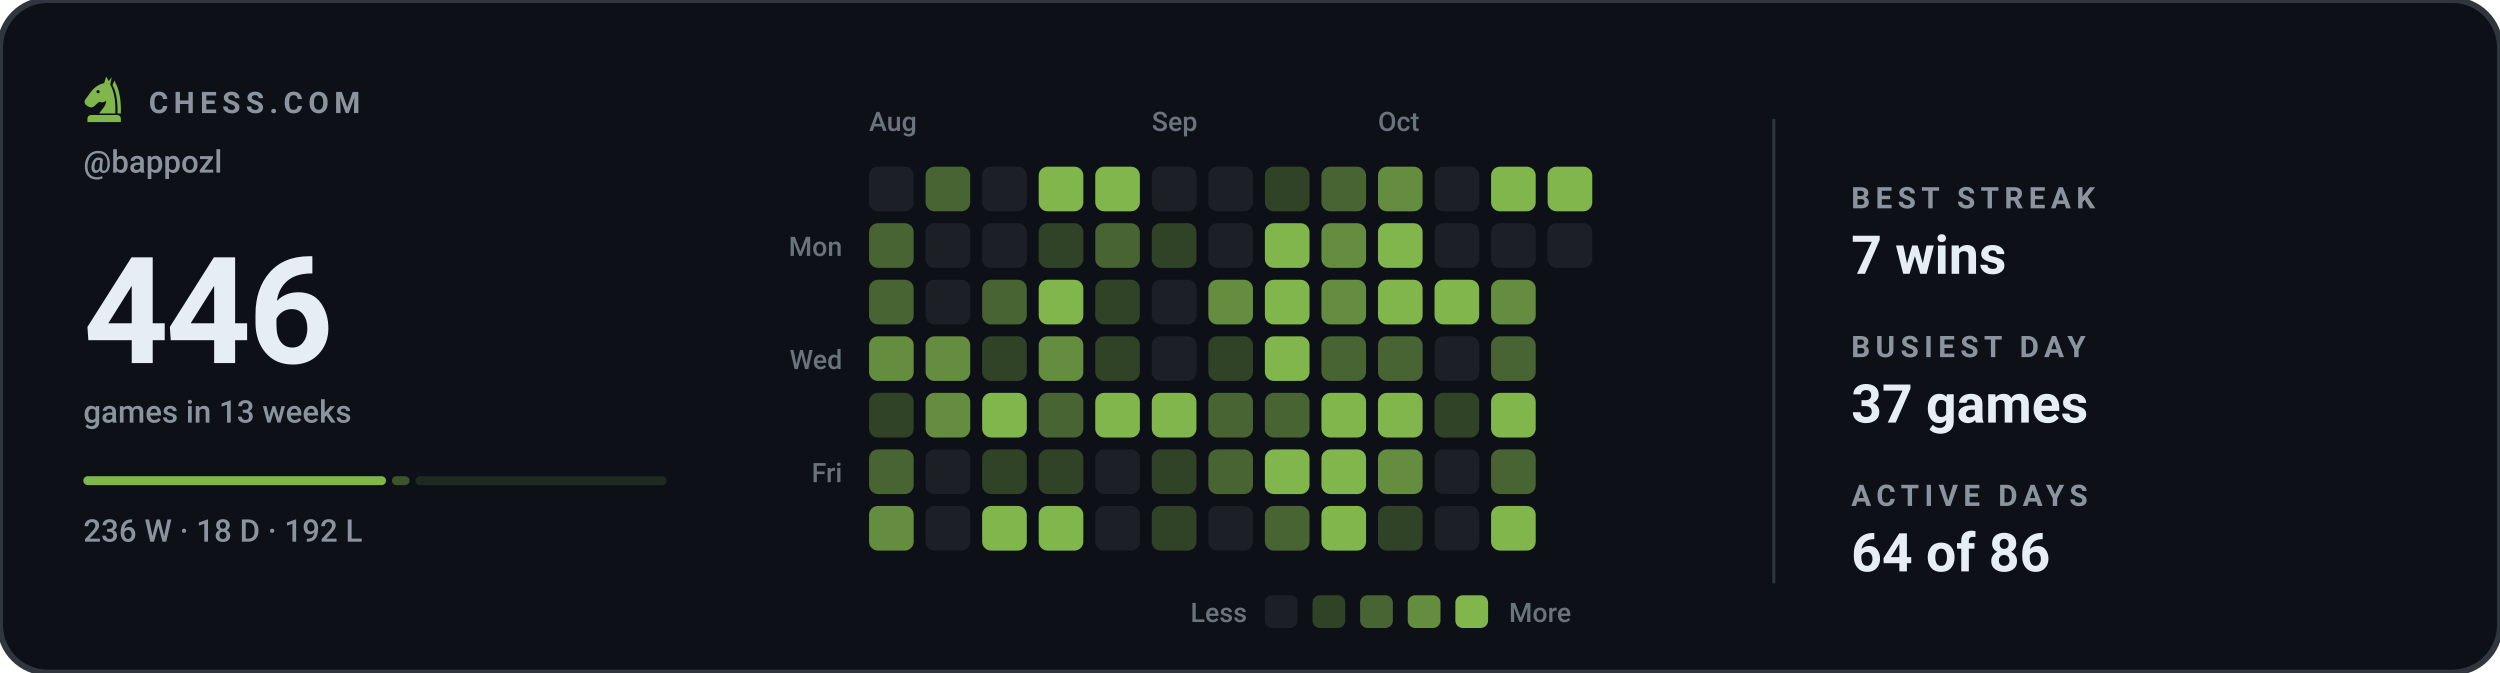
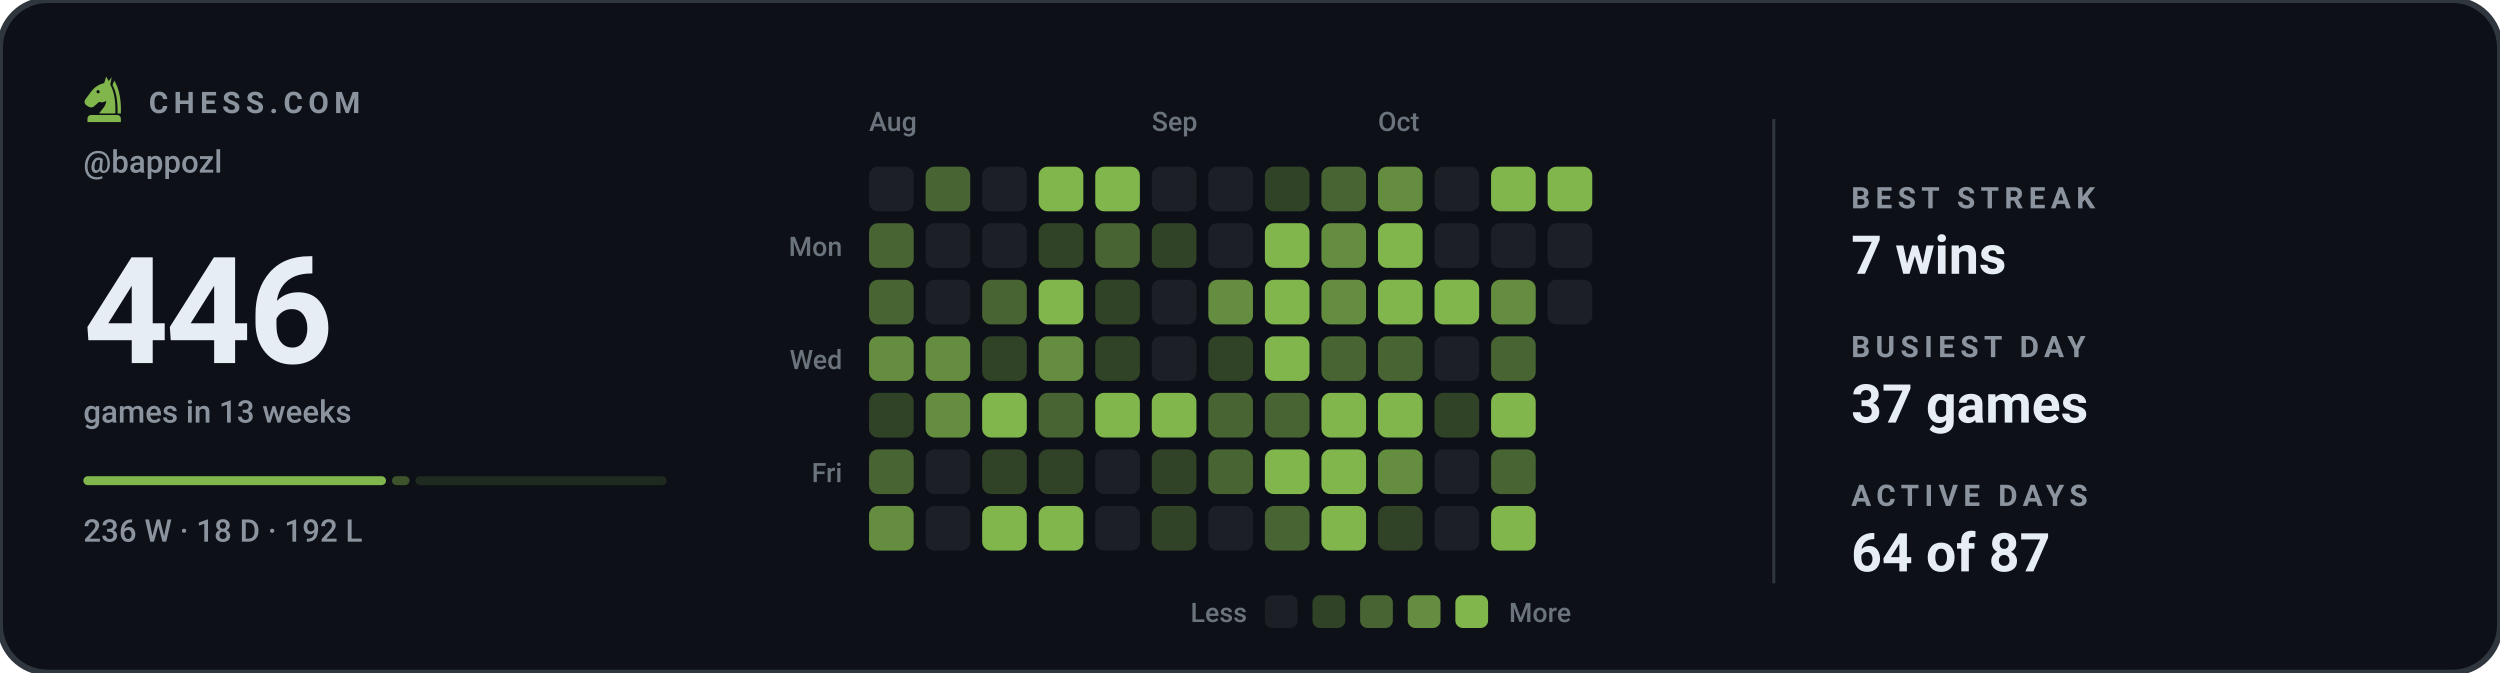
<svg xmlns="http://www.w3.org/2000/svg" viewBox="0 0 840 226" width="840" height="226" role="img" aria-label="Chess.com activity for bappozl: 446 games in the last 13 weeks">
  <style>svg{font-family:-apple-system,BlinkMacSystemFont,'Segoe UI',Roboto,'Helvetica Neue',Arial,sans-serif}text{fill:#e6edf3;white-space:pre}.bg{fill:#0d1117;stroke:#30363d;stroke-width:2}.acc{fill:#81b64c}.win{fill:#1baf7a}.draw{fill:#8b8f96}.loss{fill:#d03b3b}.lbl{font-size:10px;font-weight:600;letter-spacing:.18em;fill:#8b949e}.cap{font-size:10.5px;font-weight:500;fill:#8b949e}.num{font-family:-apple-system,BlinkMacSystemFont,'Segoe UI',Roboto,'Helvetica Neue',Arial,sans-serif;font-weight:700;letter-spacing:-.02em}.tick{font-size:9px;font-weight:500;fill:#8b949e;opacity:.75}.dl{font-size:10px;font-weight:600}.rule{stroke:#30363d;stroke-width:1;fill:none}.grid{stroke:#30363d;stroke-width:1;fill:none;opacity:.7}.ln{fill:none;stroke:#81b64c;stroke-width:2;stroke-linecap:round;stroke-linejoin:round}.ring{stroke:#0d1117;stroke-width:2}.hollow{fill:none;stroke-width:1.5}.sq{fill:#e6edf3;opacity:.035}</style>
  <rect class="bg" width="840" height="226" rx="16" />
  <g class="acc" transform="translate(26.5,24.7) scale(0.17)">
    <path fill-rule="evenodd" d="M54 6L50 19C40 21 31 27 24 36L13 51C10 55 11 60 15 63L20 66C24 68 28 67 31 64L40 56C45 58 50 57 54 54C54 64 46 70 40 79H72C73 56 70 36 62 22L65 7L59 15zM41.2 36a3.2 3.2 0 1 0-6.4 0 3.2 3.2 0 1 0 6.4 0z" />
    <path d="M70 14C80 30 84 54 83 79H76.5C77 55 74 36 66.5 23z" />
    <path d="M24 82h52a7 7 0 0 1 7 7v7H17v-7a7 7 0 0 1 7-7z" />
  </g>
  <text class="lbl" x="50" y="38">CHESS.COM</text>
  <text class="cap" x="28" y="58">@bappozl</text>
  <text class="num" x="28" y="122" style="font-size:50px">446</text>
  <text class="cap" x="28" y="142">games in 13 weeks</text>
  <rect x="28.0" y="160" width="101.7" height="3" rx="1.5" fill="#81b64c" opacity="1" />
  <rect x="131.7" y="160" width="5.9" height="3" rx="1.5" fill="#81b64c" opacity="0.4" />
  <rect x="139.6" y="160" width="84.4" height="3" rx="1.5" fill="#81b64c" opacity="0.15" />
  <text class="cap" x="28" y="182">236 W · 18 D · 192 L</text>
  <text class="tick" x="292" y="44">Aug</text>
  <text class="tick" x="387" y="44">Sep</text>
  <text class="tick" x="463" y="44">Oct</text>
  <text class="tick" x="283" y="86" text-anchor="end">Mon</text>
  <text class="tick" x="283" y="124" text-anchor="end">Wed</text>
  <text class="tick" x="283" y="162" text-anchor="end">Fri</text>
  <rect x="292" y="56" width="15" height="15" rx="3" fill="#1c2026" />
  <rect x="292" y="75" width="15" height="15" rx="3" fill="#476432" />
  <rect x="292" y="94" width="15" height="15" rx="3" fill="#476432" />
  <rect x="292" y="113" width="15" height="15" rx="3" fill="#648d3f" />
  <rect x="292" y="132" width="15" height="15" rx="3" fill="#304327" />
  <rect x="292" y="151" width="15" height="15" rx="3" fill="#476432" />
  <rect x="292" y="170" width="15" height="15" rx="3" fill="#648d3f" />
  <rect x="311" y="56" width="15" height="15" rx="3" fill="#476432" />
  <rect x="311" y="75" width="15" height="15" rx="3" fill="#1c2026" />
  <rect x="311" y="94" width="15" height="15" rx="3" fill="#1c2026" />
  <rect x="311" y="113" width="15" height="15" rx="3" fill="#648d3f" />
  <rect x="311" y="132" width="15" height="15" rx="3" fill="#648d3f" />
  <rect x="311" y="151" width="15" height="15" rx="3" fill="#1c2026" />
  <rect x="311" y="170" width="15" height="15" rx="3" fill="#1c2026" />
  <rect x="330" y="56" width="15" height="15" rx="3" fill="#1c2026" />
  <rect x="330" y="75" width="15" height="15" rx="3" fill="#1c2026" />
  <rect x="330" y="94" width="15" height="15" rx="3" fill="#476432" />
  <rect x="330" y="113" width="15" height="15" rx="3" fill="#304327" />
  <rect x="330" y="132" width="15" height="15" rx="3" fill="#81b64c" />
  <rect x="330" y="151" width="15" height="15" rx="3" fill="#304327" />
  <rect x="330" y="170" width="15" height="15" rx="3" fill="#81b64c" />
  <rect x="349" y="56" width="15" height="15" rx="3" fill="#81b64c" />
  <rect x="349" y="75" width="15" height="15" rx="3" fill="#304327" />
  <rect x="349" y="94" width="15" height="15" rx="3" fill="#81b64c" />
  <rect x="349" y="113" width="15" height="15" rx="3" fill="#648d3f" />
  <rect x="349" y="132" width="15" height="15" rx="3" fill="#476432" />
  <rect x="349" y="151" width="15" height="15" rx="3" fill="#304327" />
  <rect x="349" y="170" width="15" height="15" rx="3" fill="#81b64c" />
  <rect x="368" y="56" width="15" height="15" rx="3" fill="#81b64c" />
  <rect x="368" y="75" width="15" height="15" rx="3" fill="#476432" />
  <rect x="368" y="94" width="15" height="15" rx="3" fill="#304327" />
  <rect x="368" y="113" width="15" height="15" rx="3" fill="#304327" />
  <rect x="368" y="132" width="15" height="15" rx="3" fill="#81b64c" />
  <rect x="368" y="151" width="15" height="15" rx="3" fill="#1c2026" />
  <rect x="368" y="170" width="15" height="15" rx="3" fill="#1c2026" />
  <rect x="387" y="56" width="15" height="15" rx="3" fill="#1c2026" />
  <rect x="387" y="75" width="15" height="15" rx="3" fill="#304327" />
  <rect x="387" y="94" width="15" height="15" rx="3" fill="#1c2026" />
  <rect x="387" y="113" width="15" height="15" rx="3" fill="#1c2026" />
  <rect x="387" y="132" width="15" height="15" rx="3" fill="#81b64c" />
  <rect x="387" y="151" width="15" height="15" rx="3" fill="#304327" />
  <rect x="387" y="170" width="15" height="15" rx="3" fill="#304327" />
  <rect x="406" y="56" width="15" height="15" rx="3" fill="#1c2026" />
  <rect x="406" y="75" width="15" height="15" rx="3" fill="#1c2026" />
  <rect x="406" y="94" width="15" height="15" rx="3" fill="#648d3f" />
  <rect x="406" y="113" width="15" height="15" rx="3" fill="#304327" />
  <rect x="406" y="132" width="15" height="15" rx="3" fill="#476432" />
  <rect x="406" y="151" width="15" height="15" rx="3" fill="#476432" />
  <rect x="406" y="170" width="15" height="15" rx="3" fill="#1c2026" />
  <rect x="425" y="56" width="15" height="15" rx="3" fill="#304327" />
  <rect x="425" y="75" width="15" height="15" rx="3" fill="#81b64c" />
  <rect x="425" y="94" width="15" height="15" rx="3" fill="#81b64c" />
  <rect x="425" y="113" width="15" height="15" rx="3" fill="#81b64c" />
  <rect x="425" y="132" width="15" height="15" rx="3" fill="#476432" />
  <rect x="425" y="151" width="15" height="15" rx="3" fill="#81b64c" />
  <rect x="425" y="170" width="15" height="15" rx="3" fill="#476432" />
  <rect x="444" y="56" width="15" height="15" rx="3" fill="#476432" />
  <rect x="444" y="75" width="15" height="15" rx="3" fill="#648d3f" />
  <rect x="444" y="94" width="15" height="15" rx="3" fill="#648d3f" />
  <rect x="444" y="113" width="15" height="15" rx="3" fill="#476432" />
  <rect x="444" y="132" width="15" height="15" rx="3" fill="#81b64c" />
  <rect x="444" y="151" width="15" height="15" rx="3" fill="#81b64c" />
  <rect x="444" y="170" width="15" height="15" rx="3" fill="#81b64c" />
  <rect x="463" y="56" width="15" height="15" rx="3" fill="#648d3f" />
  <rect x="463" y="75" width="15" height="15" rx="3" fill="#81b64c" />
  <rect x="463" y="94" width="15" height="15" rx="3" fill="#81b64c" />
  <rect x="463" y="113" width="15" height="15" rx="3" fill="#476432" />
  <rect x="463" y="132" width="15" height="15" rx="3" fill="#81b64c" />
  <rect x="463" y="151" width="15" height="15" rx="3" fill="#648d3f" />
  <rect x="463" y="170" width="15" height="15" rx="3" fill="#304327" />
  <rect x="482" y="56" width="15" height="15" rx="3" fill="#1c2026" />
  <rect x="482" y="75" width="15" height="15" rx="3" fill="#1c2026" />
  <rect x="482" y="94" width="15" height="15" rx="3" fill="#81b64c" />
  <rect x="482" y="113" width="15" height="15" rx="3" fill="#1c2026" />
  <rect x="482" y="132" width="15" height="15" rx="3" fill="#304327" />
  <rect x="482" y="151" width="15" height="15" rx="3" fill="#1c2026" />
  <rect x="482" y="170" width="15" height="15" rx="3" fill="#1c2026" />
  <rect x="501" y="56" width="15" height="15" rx="3" fill="#81b64c" />
  <rect x="501" y="75" width="15" height="15" rx="3" fill="#1c2026" />
  <rect x="501" y="94" width="15" height="15" rx="3" fill="#648d3f" />
  <rect x="501" y="113" width="15" height="15" rx="3" fill="#476432" />
  <rect x="501" y="132" width="15" height="15" rx="3" fill="#81b64c" />
  <rect x="501" y="151" width="15" height="15" rx="3" fill="#476432" />
  <rect x="501" y="170" width="15" height="15" rx="3" fill="#81b64c" />
  <rect x="520" y="56" width="15" height="15" rx="3" fill="#81b64c" />
  <rect x="520" y="75" width="15" height="15" rx="3" fill="#1c2026" />
+   <rect x="520" y="94" width="15" height="15" rx="3" fill="#1c2026" />
  <text class="tick" x="419" y="209" text-anchor="end">Less</text>
  <rect x="425" y="200" width="11" height="11" rx="2.5" fill="#1c2026" />
  <rect x="441" y="200" width="11" height="11" rx="2.5" fill="#304327" />
  <rect x="457" y="200" width="11" height="11" rx="2.5" fill="#476432" />
  <rect x="473" y="200" width="11" height="11" rx="2.5" fill="#648d3f" />
  <rect x="489" y="200" width="11" height="11" rx="2.5" fill="#81b64c" />
  <text class="tick" x="507" y="209">More</text>
  <line class="rule" x1="596" y1="40" x2="596" y2="196" />
  <text class="lbl" x="622" y="70">BEST STREAK</text>
  <text x="622" y="92" style="font-size:18px;font-weight:600">7 wins</text>
  <text class="lbl" x="622" y="120">BUSIEST DAY</text>
  <text x="622" y="142" style="font-size:18px;font-weight:600">37 games</text>
  <text class="lbl" x="622" y="170">ACTIVE DAYS</text>
-   <text x="622" y="192" style="font-size:18px;font-weight:600">64 of 86</text>
+   <text x="622" y="192" style="font-size:18px;font-weight:600">64 of 87</text>
</svg>
